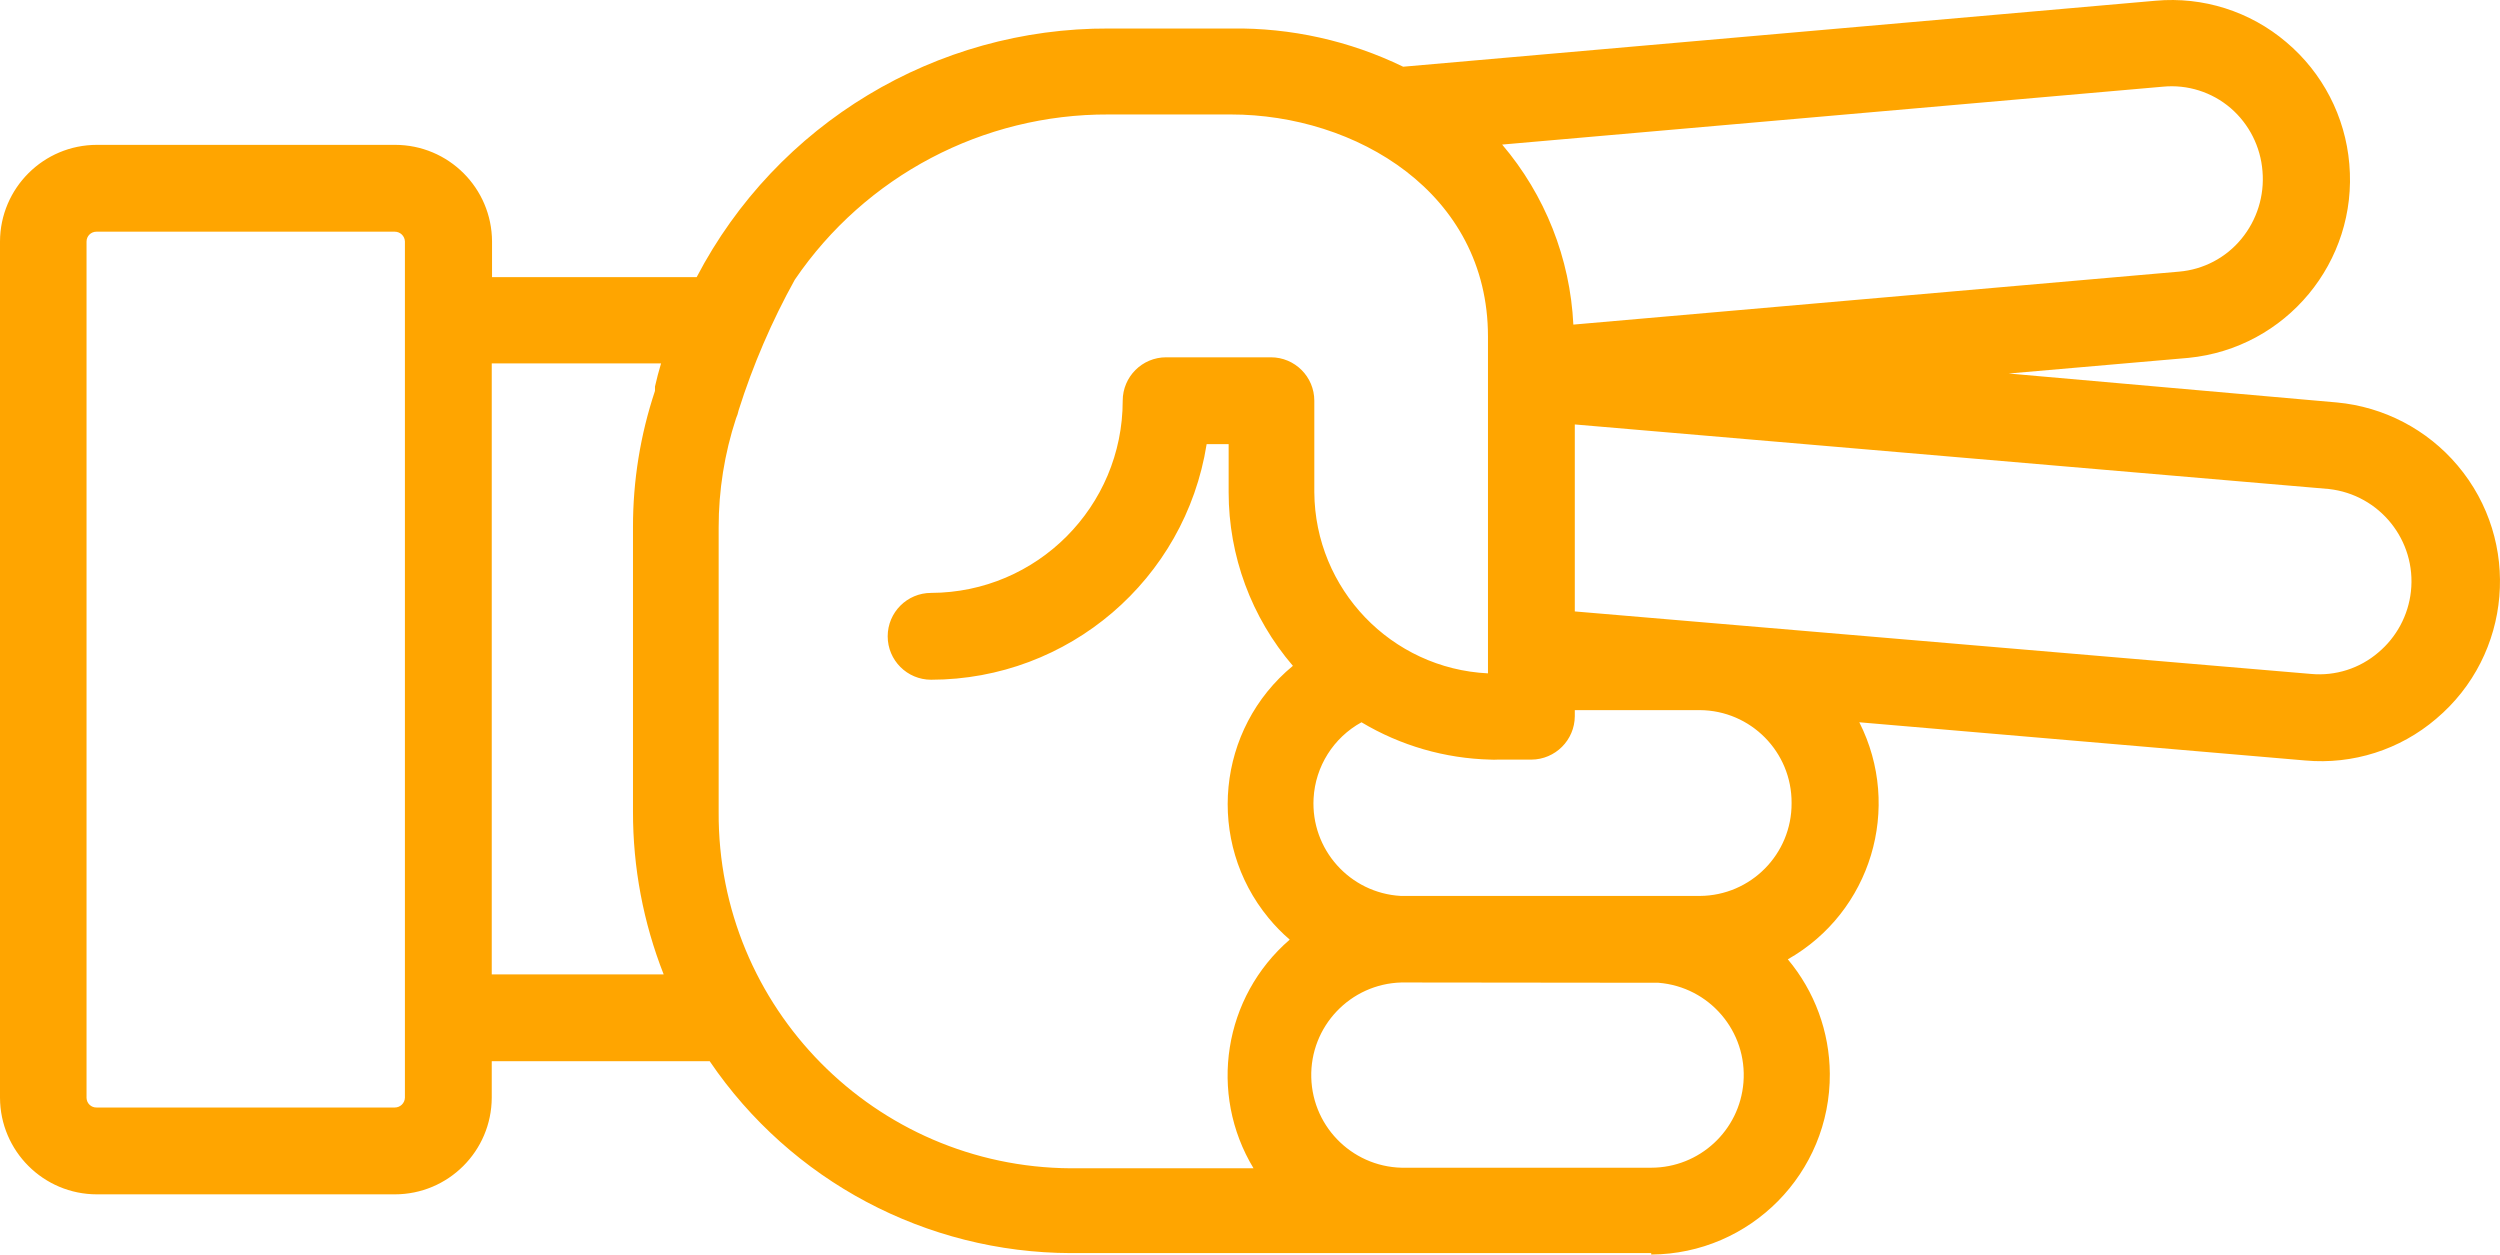
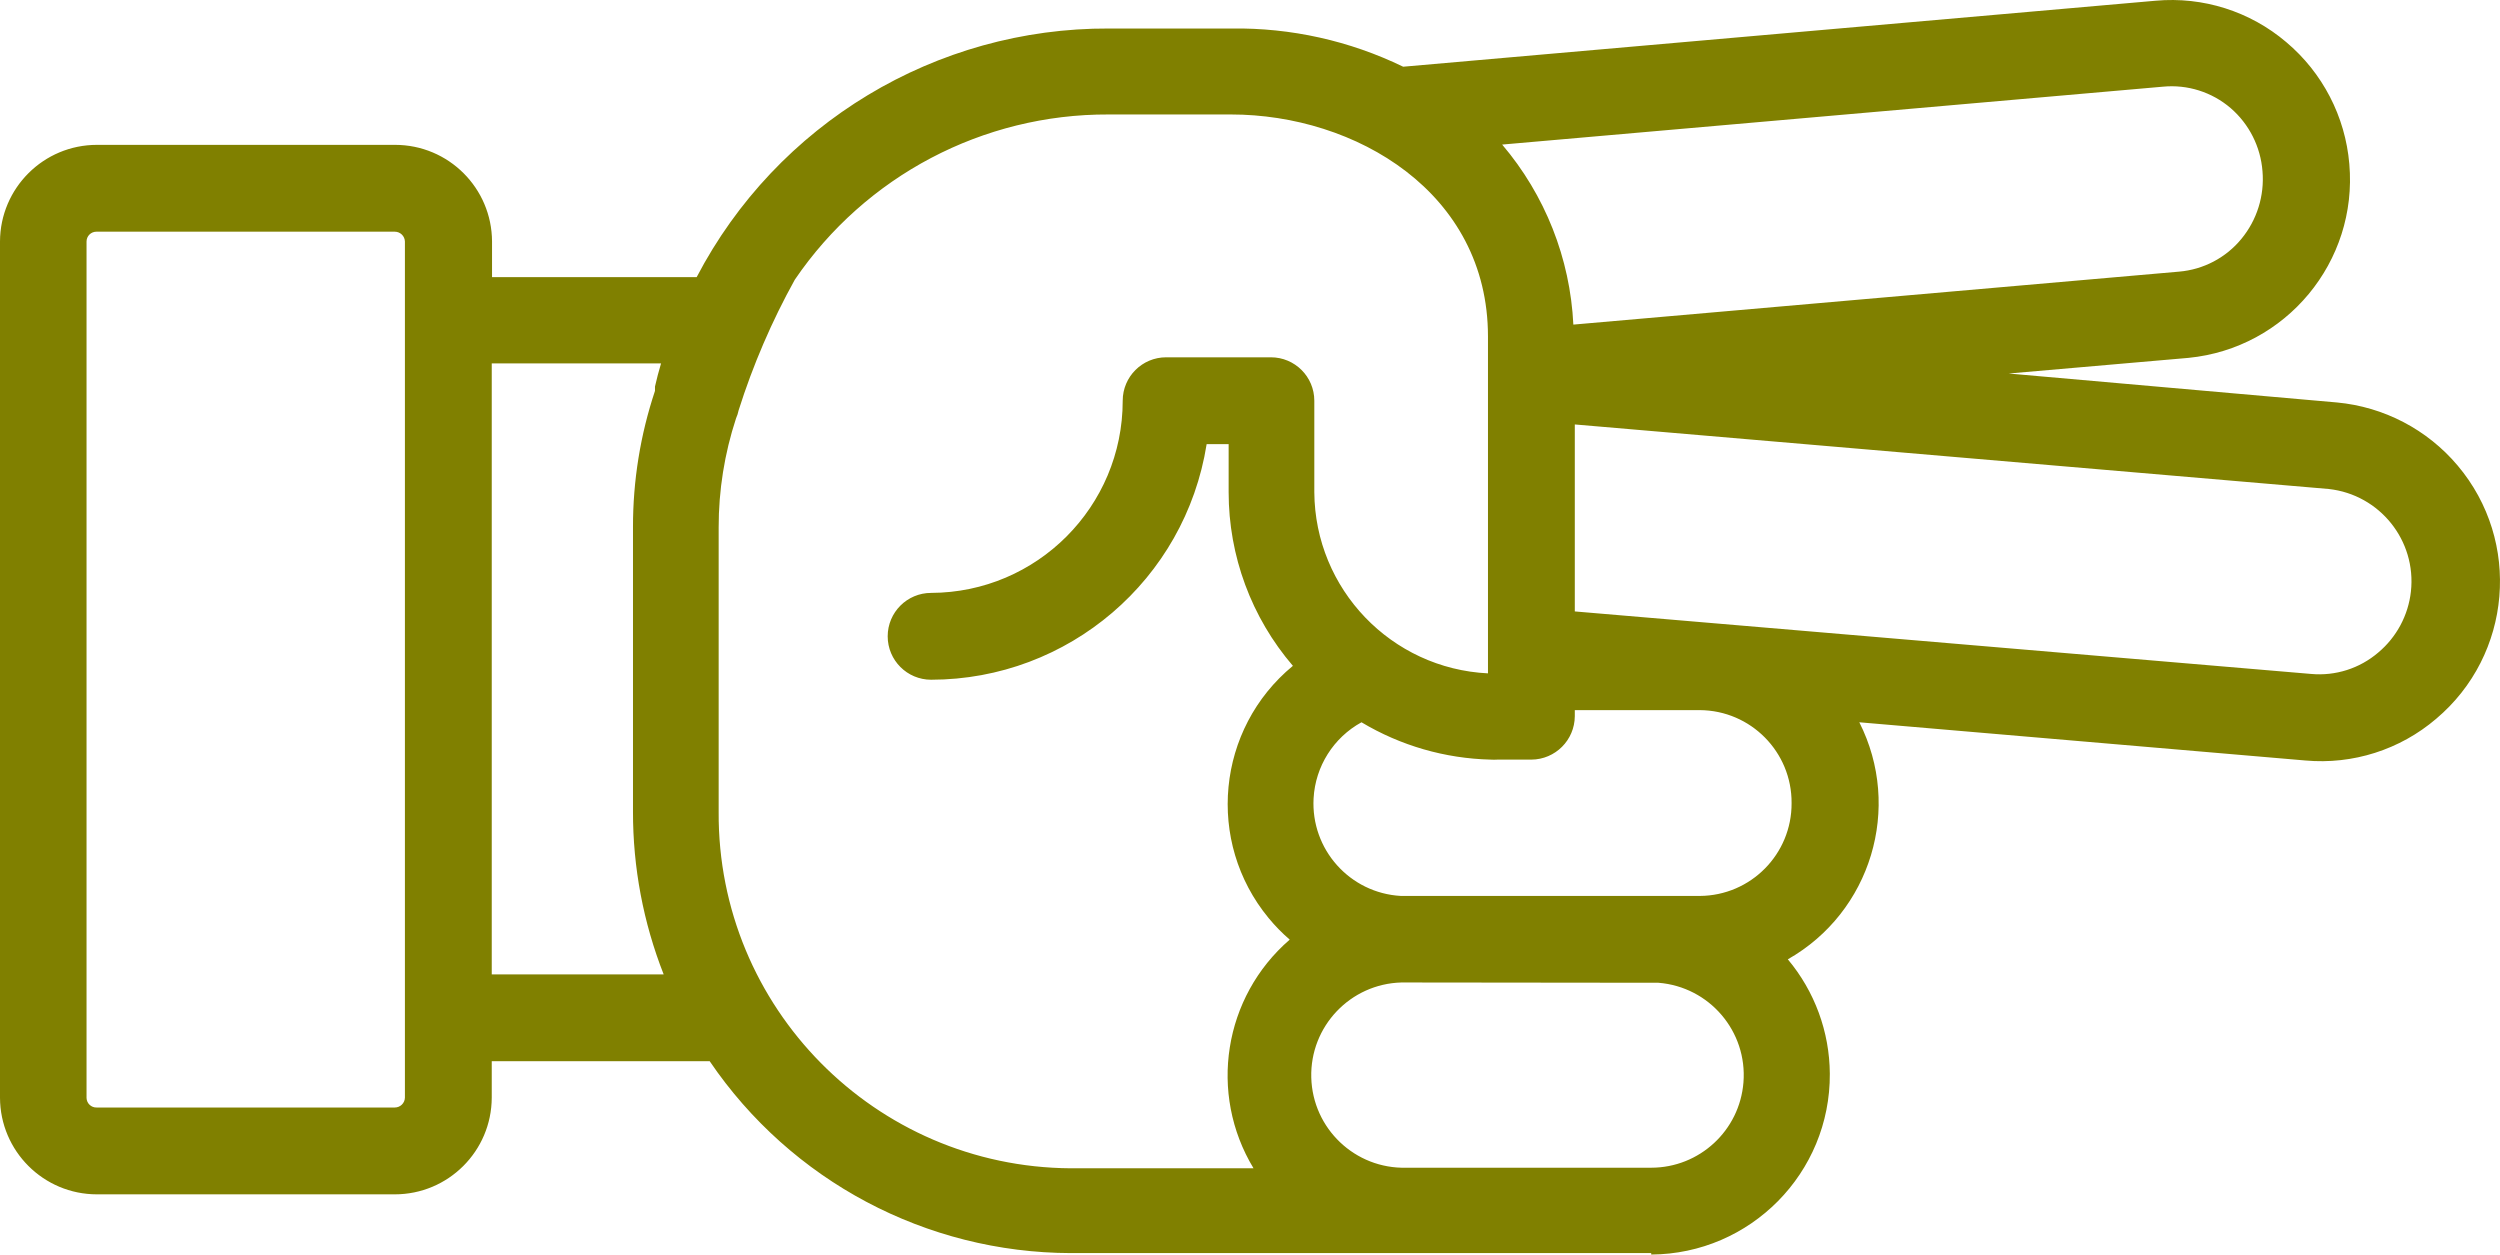
- <svg xmlns="http://www.w3.org/2000/svg" version="1.1" x="0px" y="0px" viewBox="0 0 86.376 43.345" style="fill:orange" enable-background="new 0 0 100 100" xml:space="preserve" id="svg2" width="86.376" height="43.345">
+ <svg xmlns="http://www.w3.org/2000/svg" version="1.1" x="0px" y="0px" viewBox="0 0 86.376 43.345" style="fill:olive" enable-background="new 0 0 100 100" xml:space="preserve" id="svg2" width="86.376" height="43.345">
  <defs id="defs10" />
-   <path d="m 57.05,43.345 c 3.43,-0.021 6.193,-2.819 6.171,-6.248 -0.009,-1.446 -0.522,-2.844 -1.451,-3.952 2.876,-1.634 3.963,-5.238 2.47,-8.19 l 15.41,1.32 c 1.639,0.148 3.269,-0.371 4.52,-1.44 2.621,-2.211 2.954,-6.129 0.742,-8.751 -1.051,-1.246 -2.55,-2.028 -4.172,-2.179 l -11.34,-1 6.21,-0.54 c 3.376,-0.332 5.856,-3.32 5.56,-6.7 -0.139,-1.637 -0.923,-3.152 -2.18,-4.21 -1.25,-1.063 -2.876,-1.578 -4.51,-1.43 l -26,2.28 c -1.847,-0.896 -3.877,-1.349 -5.93,-1.32 l -4.23,0 c -5.982,-0.026 -11.479,3.288 -14.25,8.59 l -7.07,0 0,-1.23 c -0.006,-1.846 -1.504,-3.34 -3.35,-3.34 l -10.3,0 C 1.504,5.005 0.006,6.499 0,8.345 L 0,37.925 c 0.006,1.846 1.504,3.34 3.35,3.34 l 10.29,0 c 1.846,0 3.344,-1.494 3.35,-3.34 l 0,-1.26 7.53,0 c 2.809,4.136 7.48,6.618 12.48,6.63 l 11.58,0 0,0 8.47,0 0,0.05 z m 0.25,-9.39 c 1.762,0.14 3.077,1.681 2.937,3.443 -0.132,1.663 -1.519,2.946 -3.187,2.947 l -8.46,0 c -1.767,0.047 -3.238,-1.348 -3.285,-3.115 -0.047,-1.767 1.348,-3.238 3.115,-3.285 0.06,0 8.87,0.01 8.87,0.01 l 0.01,0 z m 4.6,-6.21 c 0.011,1.762 -1.408,3.199 -3.17,3.21 0,0 0,0 0,0 0,0 -10.31,0 -10.33,0 -1.765,-0.099 -3.114,-1.61 -3.015,-3.375 0.062,-1.102 0.688,-2.094 1.655,-2.625 1.35,0.808 2.887,1.252 4.46,1.29 0.08,0.005 0.16,0.005 0.24,0 l 1.17,0 c 0.826,-0.005 1.495,-0.674 1.5,-1.5 l 0,-0.21 4.32,0 c 1.762,0.011 3.181,1.448 3.17,3.21 0,0 0,0 0,0 z m 18.56,-10.85 c 1.762,0.195 3.033,1.781 2.838,3.543 -0.091,0.821 -0.495,1.576 -1.128,2.107 -0.642,0.55 -1.478,0.817 -2.32,0.74 l -25.44,-2.16 0,-6.46 26.05,2.23 z M 77.07,3.735 c 0.64,0.553 1.035,1.337 1.1,2.18 0.072,0.846 -0.19,1.686 -0.73,2.34 -0.535,0.651 -1.31,1.058 -2.15,1.13 L 54.36,11.215 C 54.249,8.927 53.384,6.74 51.9,4.995 l 22.83,-2 c 0.848,-0.082 1.693,0.185 2.34,0.74 z m -63.43,34.53 -10.3,0 C 3.152,38.271 2.996,38.123 2.99,37.935 c 0,-0.003 0,-0.007 0,-0.01 l 0,-29.58 c 0,-0.188 0.152,-0.34 0.34,-0.34 0.003,0 0.007,0 0.01,0 l 10.3,0 c 0.189,0 0.345,0.151 0.35,0.34 l 0,29.58 c -0.005,0.189 -0.161,0.34 -0.35,0.34 z m 3.35,-4.6 0,-21.11 5.85,0 0,0 c -0.08,0.27 -0.15,0.53 -0.21,0.8 l 0,0.05 0,0.1 0,0 c -0.506,1.519 -0.763,3.109 -0.76,4.71 l 0,9.83 c -0.003,1.923 0.356,3.83 1.06,5.62 l -5.94,0 z m 7.84,-5.66 0,-9.78 c -0.002,-1.281 0.201,-2.553 0.6,-3.77 0.04,-0.09 0.071,-0.184 0.09,-0.28 0.495,-1.564 1.145,-3.075 1.94,-4.51 l 0,0 c 2.44,-3.587 6.502,-5.727 10.84,-5.71 l 4.23,0 c 4.3,0 8.88,2.69 8.88,7.67 l 0,11.64 c -3.344,-0.164 -5.978,-2.912 -6,-6.26 l 0,-3.16 c 0,-0.828 -0.672,-1.5 -1.5,-1.5 l -3.62,0 c -0.828,0 -1.5,0.672 -1.5,1.5 0,3.659 -2.961,6.629 -6.62,6.64 -0.828,0 -1.5,0.672 -1.5,1.5 0,0.828 0.672,1.5 1.5,1.5 4.742,-0.005 8.778,-3.456 9.52,-8.14 l 0.76,0 0,1.66 c -0.001,2.201 0.787,4.33 2.22,6 -2.638,2.174 -3.014,6.076 -0.839,8.714 0.222,0.269 0.466,0.519 0.729,0.746 -2.287,1.977 -2.815,5.314 -1.25,7.9 l -6.32,0 c -6.756,-0.044 -12.199,-5.554 -12.16,-12.31 l 0,-0.05 z" id="path6" style="fill:orange" />
+   <path d="m 57.05,43.345 c 3.43,-0.021 6.193,-2.819 6.171,-6.248 -0.009,-1.446 -0.522,-2.844 -1.451,-3.952 2.876,-1.634 3.963,-5.238 2.47,-8.19 l 15.41,1.32 c 1.639,0.148 3.269,-0.371 4.52,-1.44 2.621,-2.211 2.954,-6.129 0.742,-8.751 -1.051,-1.246 -2.55,-2.028 -4.172,-2.179 l -11.34,-1 6.21,-0.54 c 3.376,-0.332 5.856,-3.32 5.56,-6.7 -0.139,-1.637 -0.923,-3.152 -2.18,-4.21 -1.25,-1.063 -2.876,-1.578 -4.51,-1.43 l -26,2.28 c -1.847,-0.896 -3.877,-1.349 -5.93,-1.32 l -4.23,0 c -5.982,-0.026 -11.479,3.288 -14.25,8.59 l -7.07,0 0,-1.23 c -0.006,-1.846 -1.504,-3.34 -3.35,-3.34 l -10.3,0 C 1.504,5.005 0.006,6.499 0,8.345 L 0,37.925 c 0.006,1.846 1.504,3.34 3.35,3.34 l 10.29,0 c 1.846,0 3.344,-1.494 3.35,-3.34 l 0,-1.26 7.53,0 c 2.809,4.136 7.48,6.618 12.48,6.63 l 11.58,0 0,0 8.47,0 0,0.05 z m 0.25,-9.39 c 1.762,0.14 3.077,1.681 2.937,3.443 -0.132,1.663 -1.519,2.946 -3.187,2.947 l -8.46,0 c -1.767,0.047 -3.238,-1.348 -3.285,-3.115 -0.047,-1.767 1.348,-3.238 3.115,-3.285 0.06,0 8.87,0.01 8.87,0.01 l 0.01,0 z m 4.6,-6.21 c 0.011,1.762 -1.408,3.199 -3.17,3.21 0,0 0,0 0,0 0,0 -10.31,0 -10.33,0 -1.765,-0.099 -3.114,-1.61 -3.015,-3.375 0.062,-1.102 0.688,-2.094 1.655,-2.625 1.35,0.808 2.887,1.252 4.46,1.29 0.08,0.005 0.16,0.005 0.24,0 l 1.17,0 c 0.826,-0.005 1.495,-0.674 1.5,-1.5 l 0,-0.21 4.32,0 c 1.762,0.011 3.181,1.448 3.17,3.21 0,0 0,0 0,0 z m 18.56,-10.85 c 1.762,0.195 3.033,1.781 2.838,3.543 -0.091,0.821 -0.495,1.576 -1.128,2.107 -0.642,0.55 -1.478,0.817 -2.32,0.74 l -25.44,-2.16 0,-6.46 26.05,2.23 z M 77.07,3.735 c 0.64,0.553 1.035,1.337 1.1,2.18 0.072,0.846 -0.19,1.686 -0.73,2.34 -0.535,0.651 -1.31,1.058 -2.15,1.13 L 54.36,11.215 C 54.249,8.927 53.384,6.74 51.9,4.995 l 22.83,-2 c 0.848,-0.082 1.693,0.185 2.34,0.74 z m -63.43,34.53 -10.3,0 C 3.152,38.271 2.996,38.123 2.99,37.935 c 0,-0.003 0,-0.007 0,-0.01 l 0,-29.58 c 0,-0.188 0.152,-0.34 0.34,-0.34 0.003,0 0.007,0 0.01,0 l 10.3,0 c 0.189,0 0.345,0.151 0.35,0.34 l 0,29.58 c -0.005,0.189 -0.161,0.34 -0.35,0.34 z m 3.35,-4.6 0,-21.11 5.85,0 0,0 c -0.08,0.27 -0.15,0.53 -0.21,0.8 l 0,0.05 0,0.1 0,0 c -0.506,1.519 -0.763,3.109 -0.76,4.71 l 0,9.83 c -0.003,1.923 0.356,3.83 1.06,5.62 l -5.94,0 z m 7.84,-5.66 0,-9.78 c -0.002,-1.281 0.201,-2.553 0.6,-3.77 0.04,-0.09 0.071,-0.184 0.09,-0.28 0.495,-1.564 1.145,-3.075 1.94,-4.51 l 0,0 c 2.44,-3.587 6.502,-5.727 10.84,-5.71 l 4.23,0 c 4.3,0 8.88,2.69 8.88,7.67 l 0,11.64 c -3.344,-0.164 -5.978,-2.912 -6,-6.26 l 0,-3.16 c 0,-0.828 -0.672,-1.5 -1.5,-1.5 l -3.62,0 c -0.828,0 -1.5,0.672 -1.5,1.5 0,3.659 -2.961,6.629 -6.62,6.64 -0.828,0 -1.5,0.672 -1.5,1.5 0,0.828 0.672,1.5 1.5,1.5 4.742,-0.005 8.778,-3.456 9.52,-8.14 l 0.76,0 0,1.66 c -0.001,2.201 0.787,4.33 2.22,6 -2.638,2.174 -3.014,6.076 -0.839,8.714 0.222,0.269 0.466,0.519 0.729,0.746 -2.287,1.977 -2.815,5.314 -1.25,7.9 l -6.32,0 c -6.756,-0.044 -12.199,-5.554 -12.16,-12.31 l 0,-0.05 z" id="path6" style="fill:olive" />
</svg>
